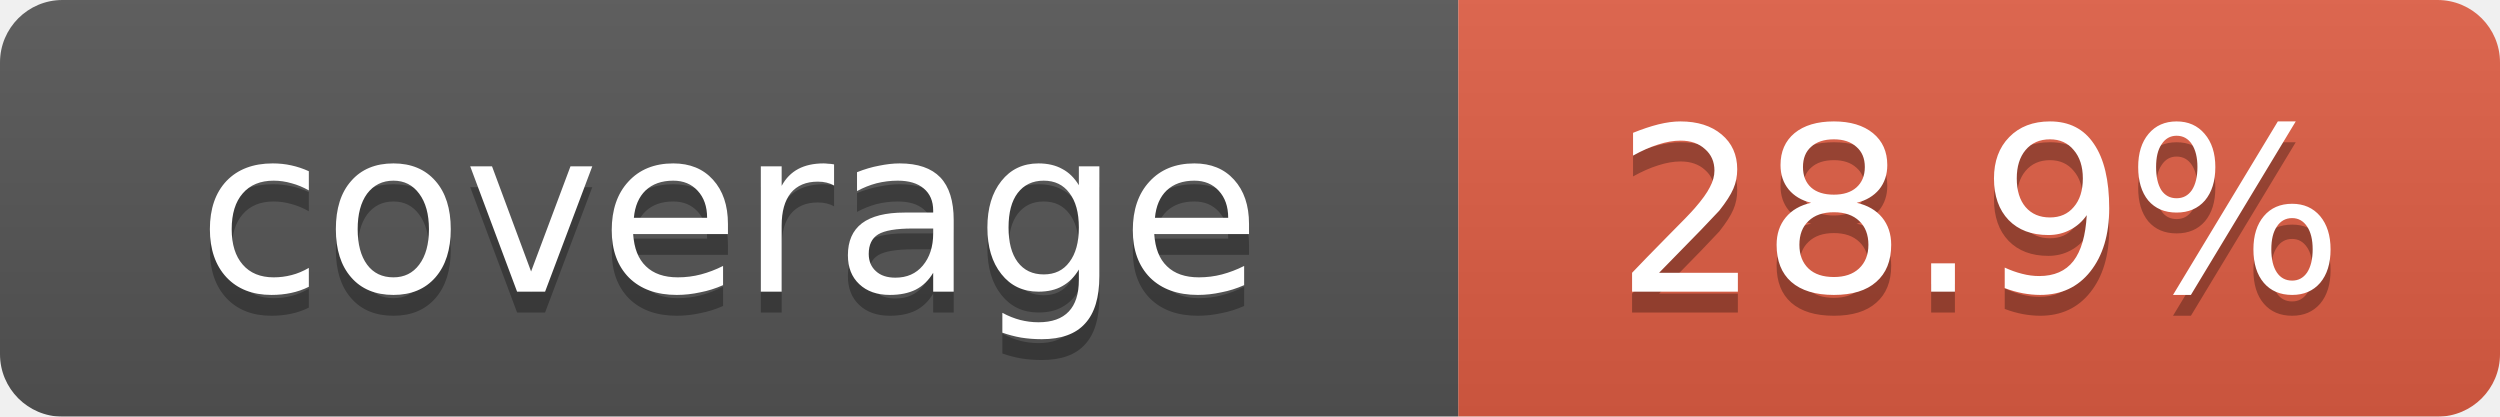
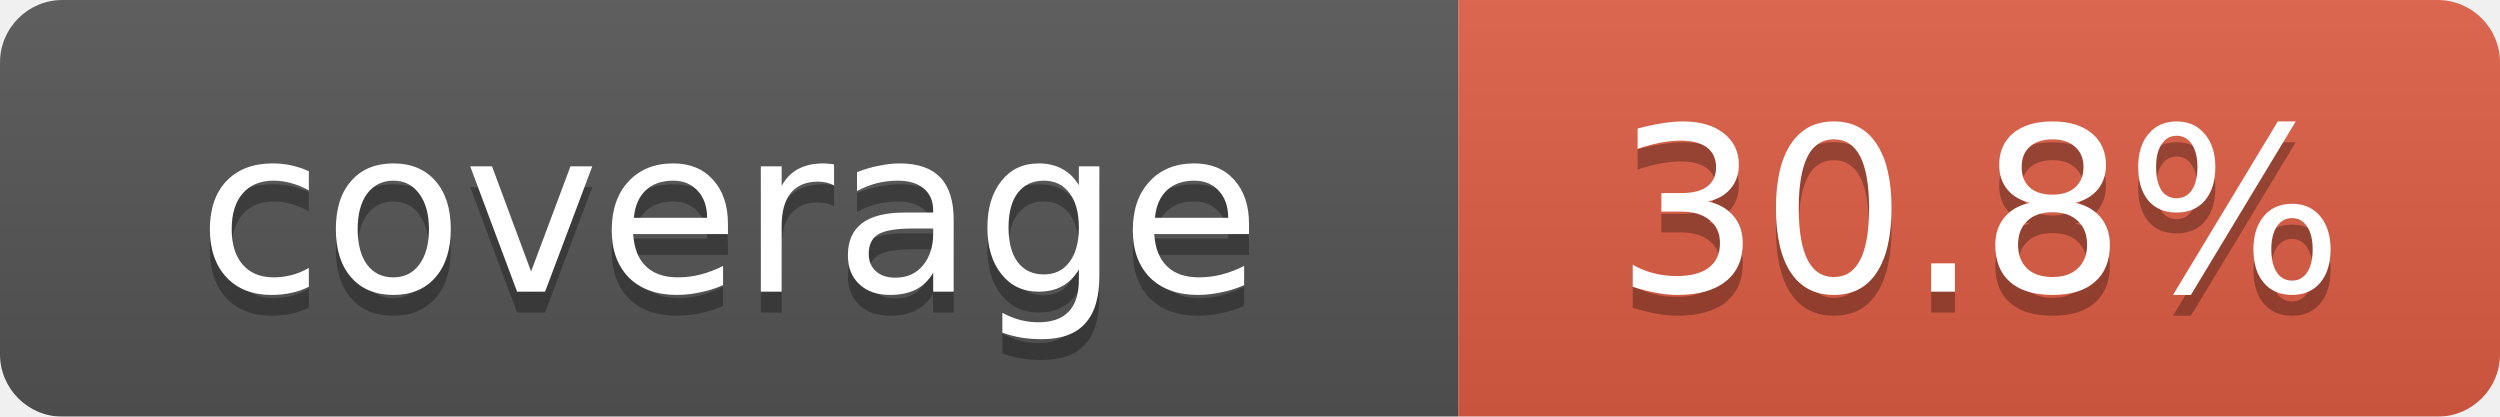
<svg xmlns="http://www.w3.org/2000/svg" width="120" height="20">
  <linearGradient id="b" x2="0" y2="100%">
    <stop offset="0" stop-color="#bbb" stop-opacity=".1" />
    <stop offset="1" stop-opacity=".1" />
  </linearGradient>
  <mask id="a">
    <rect width="120" height="20" rx="3" fill="#fff" />
  </mask>
  <g mask="url(#a)">
    <rect width="70" height="20" fill="#555" />
    <rect x="70" width="50" height="20" fill="#e05d44" />
    <rect width="120" height="20" fill="url(#b)" />
  </g>
  <g fill="#fff" text-anchor="middle" font-family="Verdana,Geneva,DejaVu Sans,sans-serif" font-size="11">
    <text x="35" y="15" fill="#010101" fill-opacity=".3">coverage</text>
    <text x="35" y="14">coverage</text>
-     <text id="percent" x="95" y="15" fill="#010101" fill-opacity=".3">28.9%</text>
-     <text id="percent" x="95" y="14">28.9%</text>
+     <text id="percent" x="95" y="15" fill="#010101" fill-opacity=".3">30.8%</text>
+     <text id="percent" x="95" y="14">30.8%</text>
  </g>
</svg>
